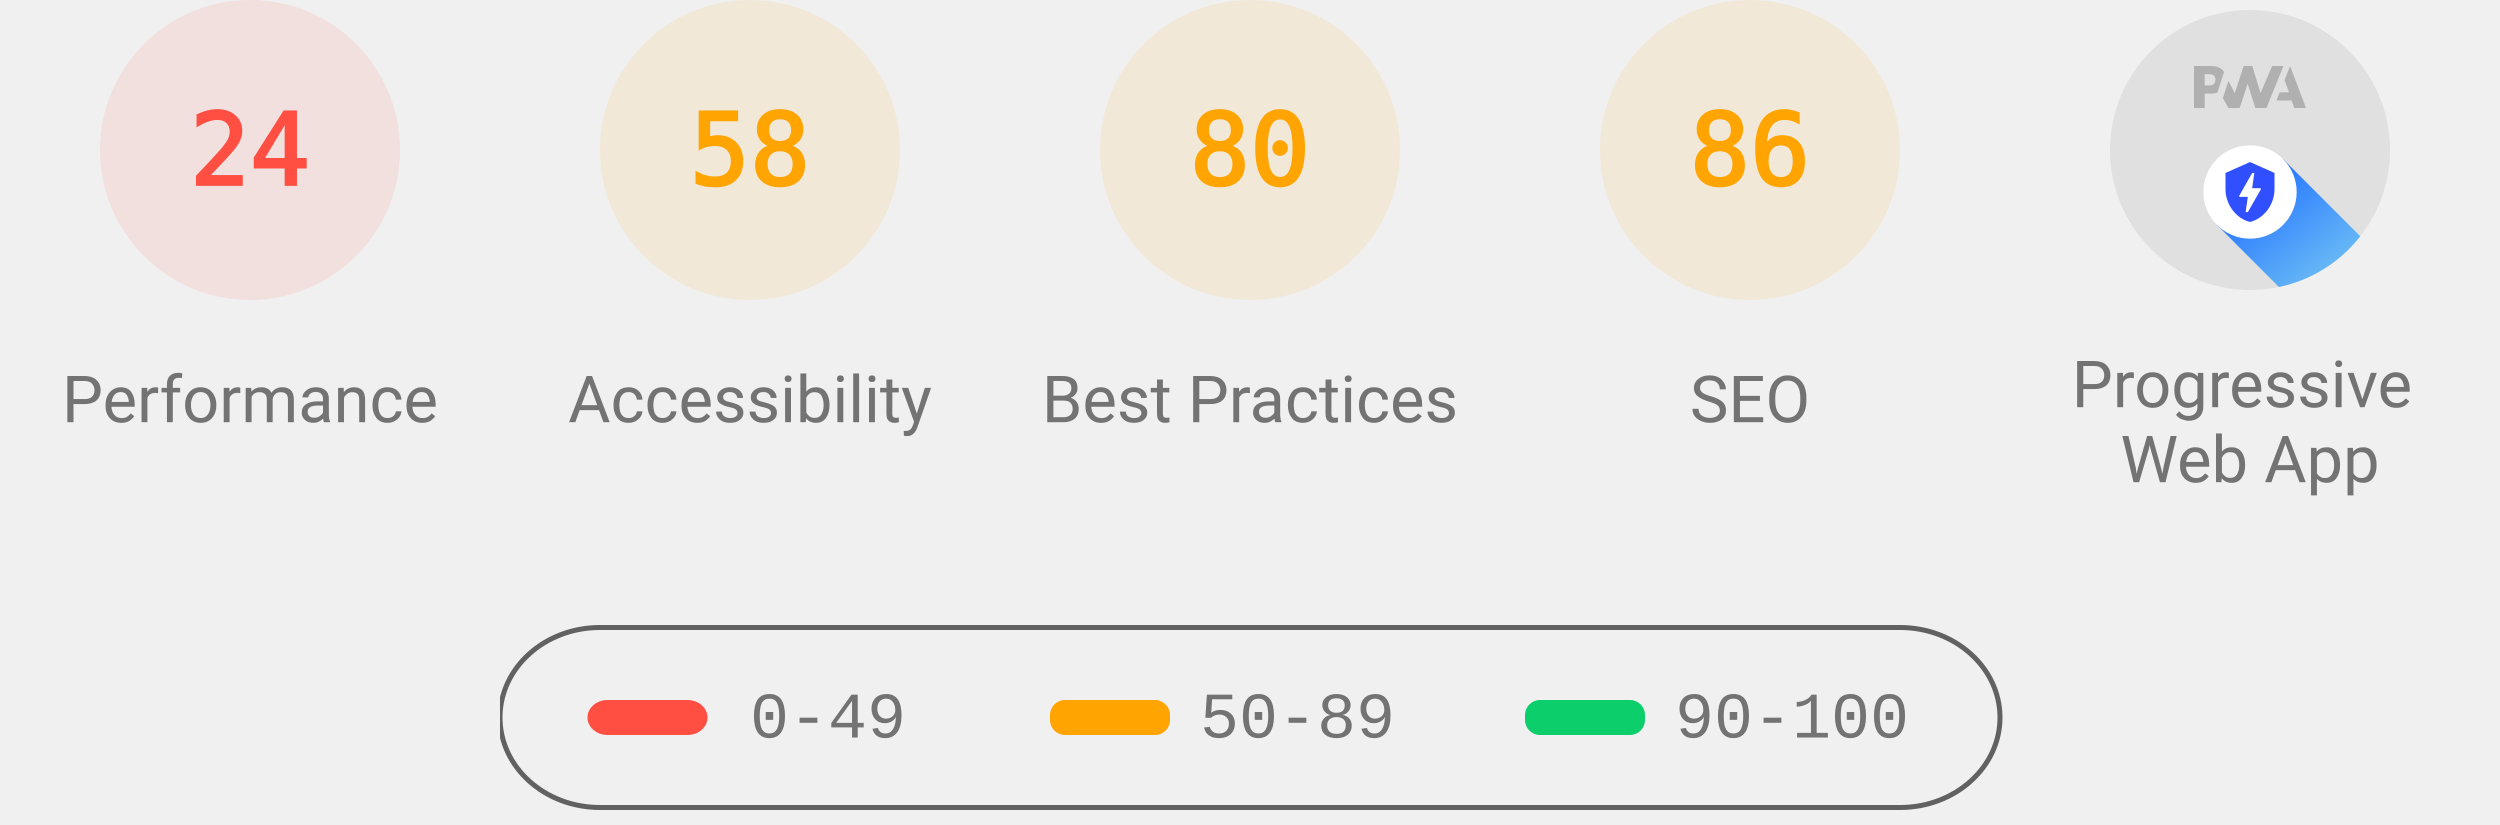
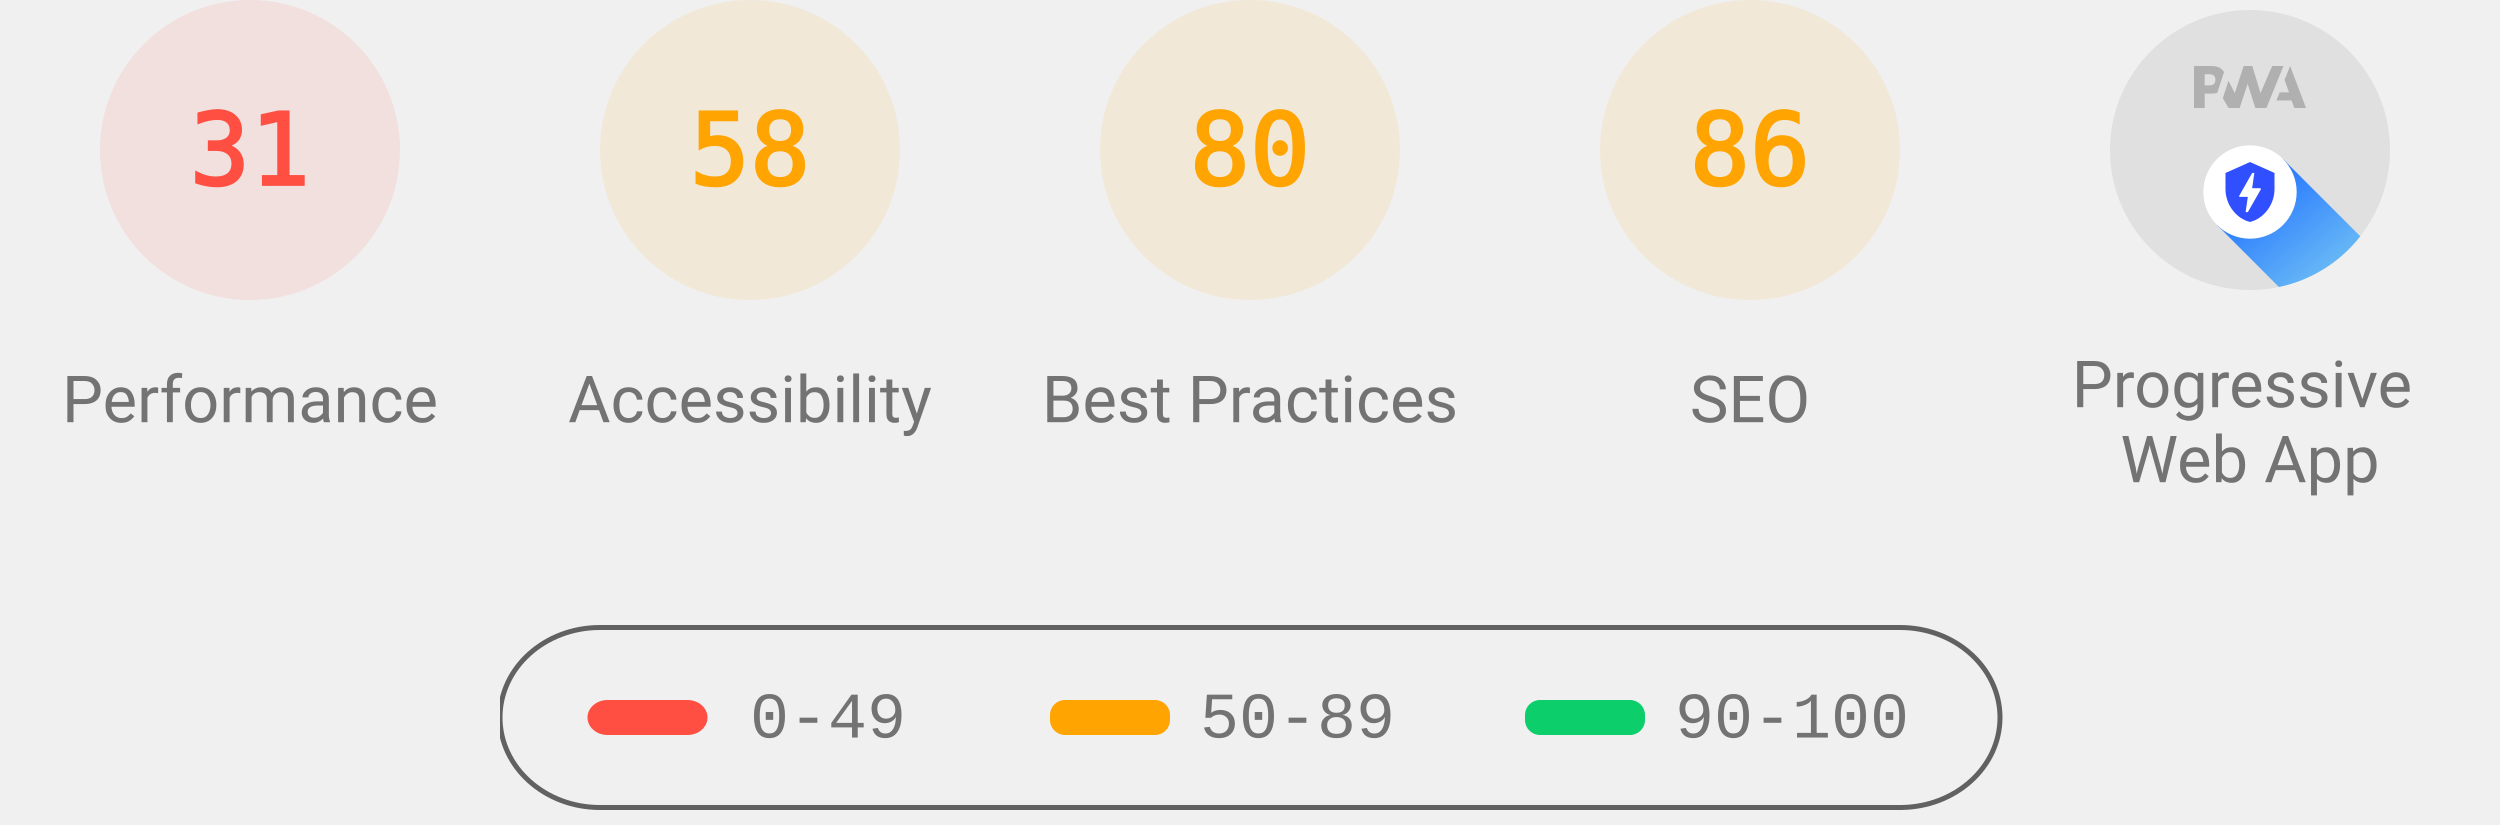
<svg xmlns="http://www.w3.org/2000/svg" class="theme--agnostic" fill="none" width="1000" height="330">
  <style>
			.gauge-base {
				opacity: 0.1
			}

			.gauge-arc {
				fill: none;
				animation-delay: 250ms;
				stroke-linecap: round;
				transform: rotate(-90deg);
				transform-origin: 100px 60px;
				animation: load-gauge 1s ease forwards
			}

			.guage-text {
				font-size: 40px;
				font-family: monospace;
				text-align: center
			}

			.guage-red {
				color: #ff4e42;
				fill: #ff4e42;
				stroke: #ff4e42
			}
			.guage-orange {
				color: #ffa400;
				fill: #ffa400;
				stroke: #ffa400
			}
			.guage-green {
				color: #0cce6b;
				fill: #0cce6b;
				stroke: #0cce6b
			}
			.theme--agnostic .guage-undefined {
				color: #5c5c5c;
				fill: #5c5c5c;
				stroke: #5c5c5c
			}
			.theme--light .guage-undefined {
				color: #1e1e1e;
				fill: #1e1e1e;
				stroke: #1e1e1e
			}
			.theme--dark .guage-undefined {
				color: #f5f5f5;
				fill: #f5f5f5;
				stroke: #f5f5f5
			}

			.guage-title {
				stroke: none;
				font-size: 26px;
				line-height: 26px;
				font-family: Roboto, Halvetica, Arial, sans-serif
			}
			.metric.guage-title {
				font-family: 'Courier New', Courier, monospace
			}
			.theme--agnostic .guage-title {
				color: #737373;
				fill: #737373
			}
			.theme--light .guage-title {
				color: #212121;
				fill: #212121
			}
			.theme--dark .guage-title {
				color: #f5f5f5;
				fill: #f5f5f5
			}

			@keyframes load-gauge {
				from {
					stroke-dasharray: 0 352.858
				}
			}
			.lh-gauge--pwa__disc {
				fill: #e0e0e0
			}
			.lh-gauge--pwa__logo {
				position: relative;
				fill: #b0b0b0
			}
			.lh-gauge--pwa__invisible {
				display: none
			}
			.lh-gauge--pwa__visible {
				display: inline
			}
			.guage-invisible {
				display: none
			}
			.lh-gauge--pwa__logo--primary-color {
				fill: #304ffe
			}
			.theme--agnostic .lh-gauge--pwa__logo--secondary-color {
				fill: #787878
			}
			.theme--light .lh-gauge--pwa__logo--secondary-color {
				fill: #3d3d3d
			}
			.theme--dark .lh-gauge--pwa__logo--secondary-color {
				fill: #d8b6b6
			}
			.theme--light #svg_2 {
				stroke: #00000022
			}
			.theme--agnostic #svg_2 {
				stroke: #616161
			}
			.theme--light #svg_2 {
				stroke: #00000022
			}
			.theme--dark #svg_2 {
				stroke: #f5f5f566
			}
		</style>
  <svg class="guage-div guage-perf guage-red" viewBox="0 0 200 200" width="200" height="200" x="0" y="0">
    <circle class="gauge-base" r="56" cx="100" cy="60" stroke-width="8" />
-     <circle class="gauge-arc guage-arc-1" r="56" cx="100" cy="60" stroke-width="8" style="stroke-dasharray: 84.446, 351.858;" />
-     <text class="guage-text" x="100px" y="60px" alignment-baseline="central" dominant-baseline="central" text-anchor="middle">24</text>
+     <circle class="gauge-arc guage-arc-1" r="56" cx="100" cy="60" stroke-width="8" style="stroke-dasharray: 109.076, 351.858;" />
+     <text class="guage-text" x="100px" y="60px" alignment-baseline="central" dominant-baseline="central" text-anchor="middle">31</text>
    <text class="guage-title" x="100px" y="160px" alignment-baseline="central" dominant-baseline="central" text-anchor="middle">Performance</text>
  </svg>
  <svg class="guage-div guage-acc guage-orange" viewBox="0 0 200 200" width="200" height="200" x="200" y="0">
    <circle class="gauge-base" r="56" cx="100" cy="60" stroke-width="8" />
    <circle class="gauge-arc guage-arc-2" r="56" cx="100" cy="60" stroke-width="8" style="stroke-dasharray: 204.078, 351.858;" />
    <text class="guage-text" x="100px" y="60px" alignment-baseline="central" dominant-baseline="central" text-anchor="middle">58</text>
    <text class="guage-title" x="100px" y="160px" alignment-baseline="central" dominant-baseline="central" text-anchor="middle">Accessibility</text>
  </svg>
  <svg class="guage-div guage-best guage-orange" viewBox="0 0 200 200" width="200" height="200" x="400" y="0">
    <circle class="gauge-base" r="56" cx="100" cy="60" stroke-width="8" />
    <circle class="gauge-arc guage-arc-3" r="56" cx="100" cy="60" stroke-width="8" style="stroke-dasharray: 281.486, 351.858;" />
    <text class="guage-text" x="100px" y="60px" alignment-baseline="central" dominant-baseline="central" text-anchor="middle">80</text>
    <text class="guage-title" x="100px" y="160px" alignment-baseline="central" dominant-baseline="central" text-anchor="middle">Best Practices</text>
  </svg>
  <svg class="guage-div guage-seo guage-orange" viewBox="0 0 200 200" width="200" height="200" x="600" y="0">
    <circle class="gauge-base" r="56" cx="100" cy="60" stroke-width="8" />
    <circle class="gauge-arc guage-arc-4" r="56" cx="100" cy="60" stroke-width="8" style="stroke-dasharray: 302.598, 351.858;" />
    <text class="guage-text" x="100px" y="60px" alignment-baseline="central" dominant-baseline="central" text-anchor="middle">86</text>
    <text class="guage-title" x="100px" y="160px" alignment-baseline="central" dominant-baseline="central" text-anchor="middle">SEO</text>
  </svg>
  <svg class="guage-div guage-pwa " viewBox="0 0 200 200" width="200" height="200" x="800" y="0">
    <svg viewBox="0 0 60 60" width="112" height="112" x="44" y="4">
      <defs>
        <linearGradient id="lh-gauge--pwa__check-circle__gradient-0" x1="50%" y1="0%" x2="50%" y2="100%">
          <stop stop-color="#00C852" offset="0%" />
          <stop stop-color="#009688" offset="100%" />
        </linearGradient>
        <linearGradient id="lh-gauge--pwa__installable__shadow-gradient-0" x1="76.056%" x2="24.111%" y1="82.995%" y2="24.735%">
          <stop stop-color="#A5D6A7" offset="0%" />
          <stop stop-color="#80CBC4" offset="100%" />
        </linearGradient>
        <linearGradient id="lh-gauge--pwa__fast-reliable__shadow-gradient-0" x1="76.056%" y1="82.995%" x2="25.678%" y2="26.493%">
          <stop stop-color="#64B5F6" offset="0%" />
          <stop stop-color="#2979FF" offset="100%" />
        </linearGradient>
        <g id="lh-gauge--pwa__fast-reliable-badge-0">
          <circle fill="#FFFFFF" cx="10" cy="10" r="10" />
          <path fill="#304FFE" d="M10 3.58l5.25 2.34v3.5c0 3.23-2.24 6.26-5.25 7-3.01-.74-5.25-3.77-5.25-7v-3.5L10 3.58zm-.47 10.74l2.76-4.83.03-.07c.04-.08 0-.24-.22-.24h-1.64l.47-3.26h-.47l-2.7 4.77c-.02.01.05-.1-.04.05-.09.16-.1.31.18.31h1.63l-.47 3.27h.47z" />
        </g>
        <g id="lh-gauge--pwa__installable-badge-0">
          <circle fill="#FFFFFF" cx="10" cy="10" r="10" />
          <path fill="#009688" d="M10 4.167A5.835 5.835 0 0 0 4.167 10 5.835 5.835 0 0 0 10 15.833 5.835 5.835 0 0 0 15.833 10 5.835 5.835 0 0 0 10 4.167zm2.917 6.416h-2.334v2.334H9.417v-2.334H7.083V9.417h2.334V7.083h1.166v2.334h2.334v1.166z" />
        </g>
      </defs>
      <g stroke="none" fill-rule="nonzero">
        <circle class="lh-gauge--pwa__disc" cx="30" cy="30" r="30" />
        <g class="lh-gauge--pwa__logo">
          <path d="M35.66 19.39l.7-1.75h2L37.4 15 38.6 12l3.4 9h-2.51l-.58-1.61z" />
          <path d="M33.52 21l3.65-9h-2.42l-2.5 5.82L30.5 12h-1.86l-1.9 5.82-1.35-2.65-1.21 3.72L25.4 21h2.38l1.72-5.2 1.64 5.2z" />
          <path fill-rule="nonzero" d="M20.3 17.91h1.48c.45 0 .85-.05 1.2-.15l.39-1.18 1.07-3.3a2.64 2.64 0 0 0-.28-.37c-.55-.6-1.36-.91-2.42-.91H18v9h2.3V17.9zm1.96-3.84c.22.22.33.5.33.87 0 .36-.1.65-.29.87-.2.23-.59.35-1.15.35h-.86v-2.41h.87c.52 0 .89.1 1.1.32z" />
        </g>
        <rect class="lh-gauge--pwa__component lh-gauge--pwa__na-line lh-gauge--pwa__invisible" fill="#FFFFFF" x="20" y="32" width="20" height="4" rx="2" />
        <g class="lh-gauge--pwa__component lh-gauge--pwa__fast-reliable-badge lh-gauge--pwa__visible" transform="translate(20, 29)">
          <path fill="url(#lh-gauge--pwa__fast-reliable__shadow-gradient-0)" d="M33.63 19.49A30 30 0 0 1 16.2 30.36L3 17.14 17.14 3l16.49 16.49z" />
          <use href="#lh-gauge--pwa__fast-reliable-badge-0" />
        </g>
        <g class="lh-gauge--pwa__component lh-gauge--pwa__installable-badge lh-gauge--pwa__invisible" transform="translate(20, 29)">
          <path fill="url(#lh-gauge--pwa__installable__shadow-gradient-0)" d="M33.629 19.487c-4.272 5.453-10.391 9.39-17.415 10.869L3 17.142 17.142 3 33.63 19.487z" />
          <use href="#lh-gauge--pwa__installable-badge-0" />
        </g>
        <g class="lh-gauge--pwa__component lh-gauge--pwa__fast-reliable-installable-badges lh-gauge--pwa__invisible">
          <g transform="translate(8, 29)">
            <path fill="url(#lh-gauge--pwa__fast-reliable__shadow-gradient-0)" d="M16.321 30.463L3 17.143 17.142 3l22.365 22.365A29.864 29.864 0 0 1 22 31c-1.942 0-3.84-.184-5.679-.537z" />
            <use href="#lh-gauge--pwa__fast-reliable-badge-0" />
          </g>
          <g transform="translate(32, 29)">
            <path fill="url(#lh-gauge--pwa__installable__shadow-gradient-0)" d="M25.982 11.84a30.107 30.107 0 0 1-13.08 15.203L3 17.143 17.142 3l8.84 8.84z" />
            <use href="#lh-gauge--pwa__installable-badge-0" />
          </g>
        </g>
        <g class="lh-gauge--pwa__component lh-gauge--pwa__check-circle lh-gauge--pwa__invisible" transform="translate(18, 28)">
          <circle fill="#FFFFFF" cx="12" cy="12" r="12" />
          <path fill="url(#lh-gauge--pwa__check-circle__gradient-0)" d="M12 2a10 10 0 1 0 0 20 10 10 0 0 0 0-20zm-2 15l-5-5 1.41-1.41L10 14.17l7.59-7.59L19 8l-9 9z" />
        </g>
      </g>
    </svg>
    <text class="guage-title" y="160px" alignment-baseline="central" dominant-baseline="central" text-anchor="middle">
      <tspan x="100px" dy="-6px">Progressive</tspan>
      <tspan x="100px" dy="30px">Web App</tspan>
    </text>
  </svg>
  <svg width="604" height="76" x="200" y="250">
    <g>
      <rect fill="none" id="canvas_background" height="80" width="604" y="-1" x="-1" />
      <g display="none" overflow="visible" y="0" x="0" height="100%" width="100%" id="canvasGrid">
        <rect fill="url(#gridpattern)" stroke-width="0" y="0" x="0" height="100%" width="100%" />
      </g>
    </g>
    <g>
      <rect fill-opacity="0" stroke-width="2" rx="40" id="svg_2" height="72" width="600" y="1" x="0" fill="#000000" />
      <rect stroke="#000" rx="8" id="svg_3" height="14" width="48" y="30" x="35" stroke-opacity="null" stroke-width="0" fill="#ff4e42" />
      <rect stroke="#000" rx="6" id="svg_4" height="14" width="48" y="30" x="220" stroke-opacity="null" stroke-width="0" fill="#ffa400" />
      <rect stroke="#000" rx="6" id="svg_5" height="14" width="48" y="30" x="410" stroke-opacity="null" stroke-width="0" fill="#0cce6b" />
      <text class="metric guage-title" xml:space="preserve" text-anchor="start" font-size="26" id="svg_6" y="45" x="100" stroke-opacity="null" stroke-width="0" stroke="#000">0-49</text>
      <text class="metric guage-title" xml:space="preserve" text-anchor="start" font-size="26" id="svg_7" y="45" x="280" stroke-opacity="null" stroke-width="0" stroke="#000">50-89</text>
      <text class="metric guage-title" xml:space="preserve" text-anchor="start" font-size="26" id="svg_8" y="45" x="470" stroke-opacity="null" stroke-width="0" stroke="#000">90-100</text>
    </g>
  </svg>
</svg>
